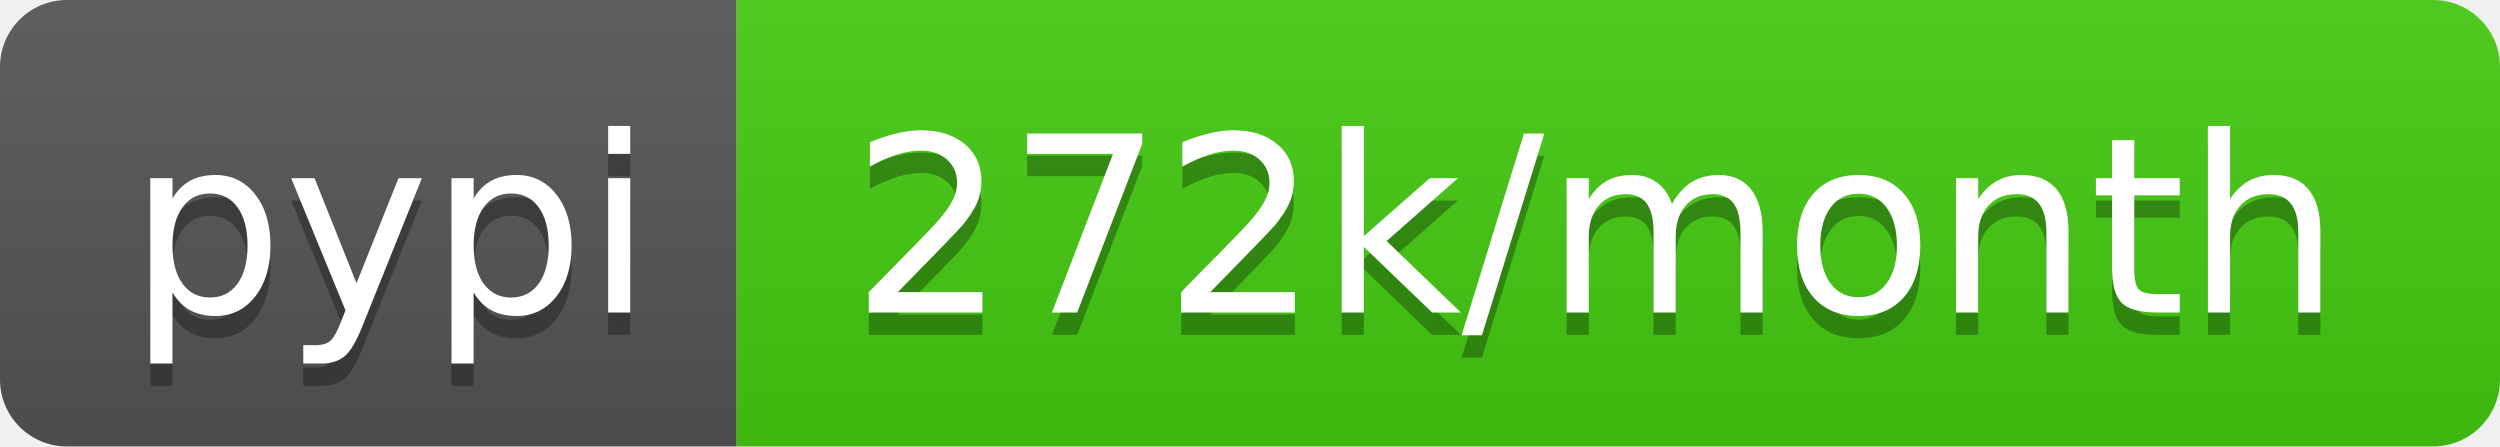
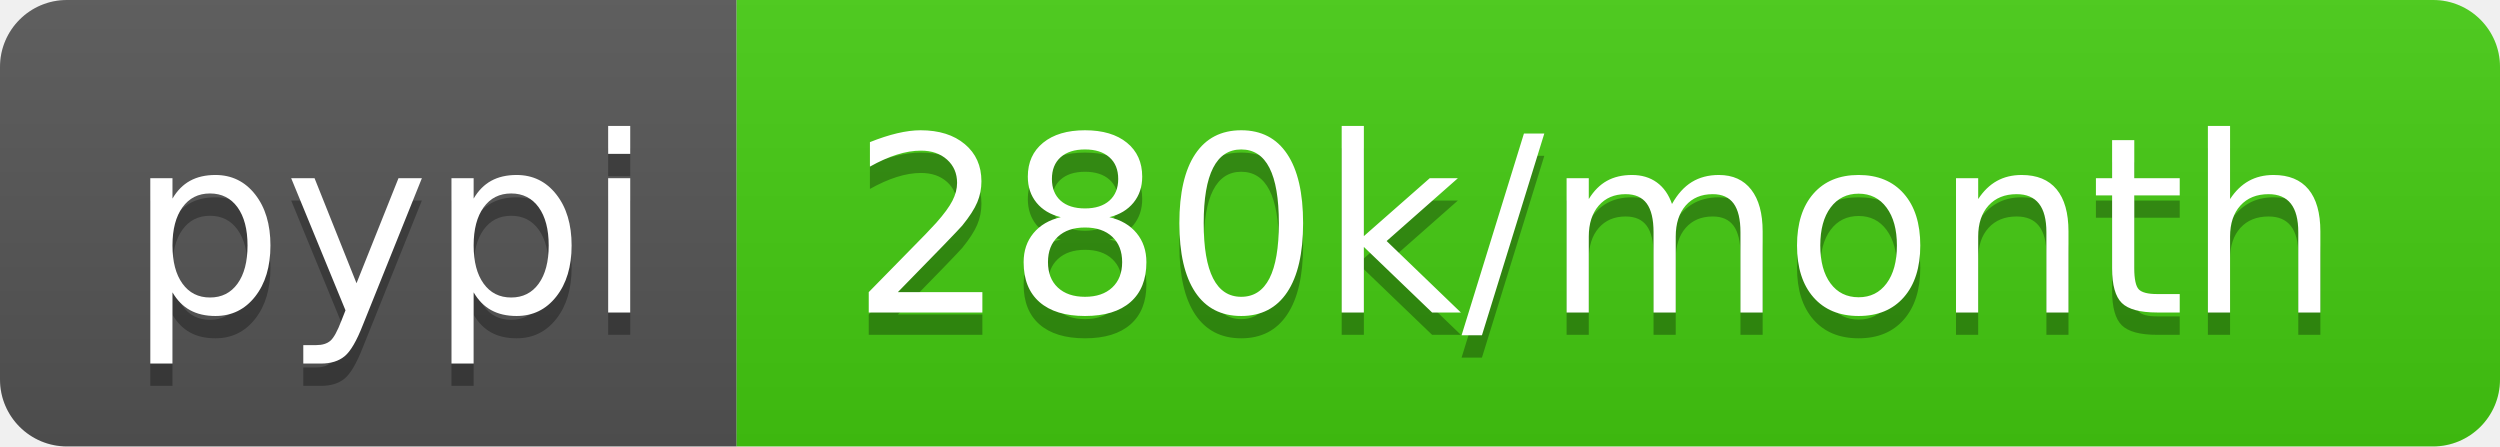
<svg xmlns="http://www.w3.org/2000/svg" width="112" height="20">
  <linearGradient id="b" x2="0" y2="100%">
    <stop offset="0" stop-color="#bbb" stop-opacity=".1" />
    <stop offset="1" stop-opacity=".1" />
  </linearGradient>
  <clipPath id="a">
    <rect width="112" height="20" rx="3" fill="#fff" />
  </clipPath>
  <g clip-path="url(#a)">
    <path fill="#555" d="M0 0h33v20H0z" />
    <path fill="#4c1" d="M33 0h79v20H33z" />
    <path fill="url(#b)" d="M0 0h112v20H0z" />
  </g>
  <g fill="#fff" text-anchor="middle" font-family="DejaVu Sans,Verdana,Geneva,sans-serif" font-size="110">
    <text x="175" y="150" fill="#010101" fill-opacity=".3" transform="scale(.1)" textLength="230">pypi</text>
    <text x="175" y="140" transform="scale(.1)" textLength="230">pypi</text>
-     <text x="715" y="150" fill="#010101" fill-opacity=".3" transform="scale(.1)" textLength="690">272k/month</text>
-     <text x="715" y="140" transform="scale(.1)" textLength="690">272k/month</text>
+     <text x="715" y="150" fill="#010101" fill-opacity=".3" transform="scale(.1)" textLength="690">280k/month</text>
+     <text x="715" y="140" transform="scale(.1)" textLength="690">280k/month</text>
  </g>
</svg>
